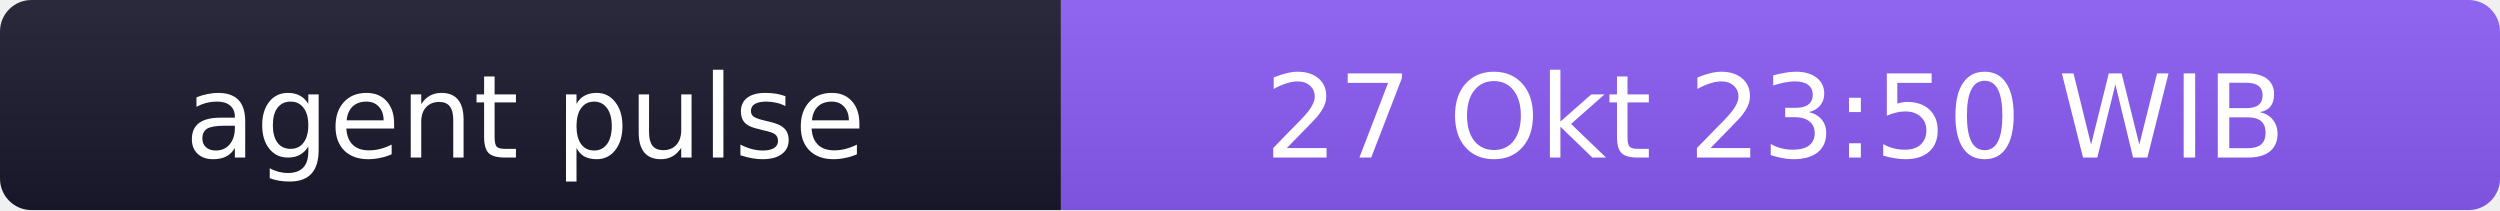
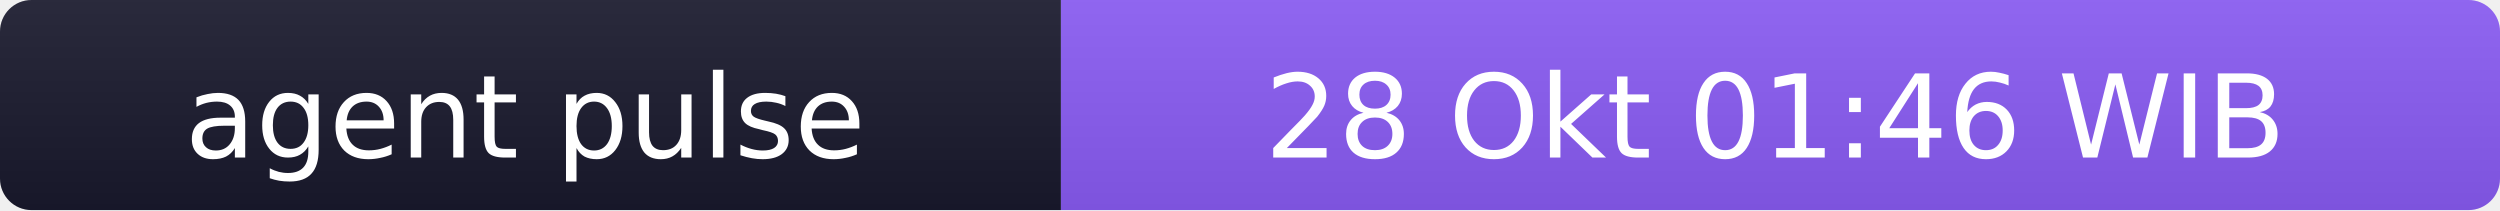
- <svg xmlns="http://www.w3.org/2000/svg" width="238" height="20" role="img" aria-label="agent pulse: 27 Okt 23:50 WIB">
+ <svg xmlns="http://www.w3.org/2000/svg" width="238" height="20" role="img" aria-label="agent pulse: 28 Okt 01:46 WIB">
  <linearGradient id="s" x2="0" y2="100%">
    <stop offset="0" stop-color="#bbb" stop-opacity=".1" />
    <stop offset="1" stop-opacity=".1" />
  </linearGradient>
  <clipPath id="r">
    <rect width="238" height="20" rx="3" fill="#fff" />
  </clipPath>
  <g clip-path="url(#r)">
    <rect width="101" height="20" fill="#1a1a2e" />
    <rect x="101" width="137" height="20" fill="#8b5cf6" />
    <rect width="238" height="20" fill="url(#s)" />
  </g>
  <g fill="#fff" text-anchor="middle" font-family="Verdana,Geneva,DejaVu Sans,sans-serif" font-size="11">
    <text x="50" y="15">agent pulse</text>
-     <text x="169" y="15">27 Okt 23:50 WIB</text>
+     <text x="169" y="15">28 Okt 01:46 WIB</text>
  </g>
</svg>
